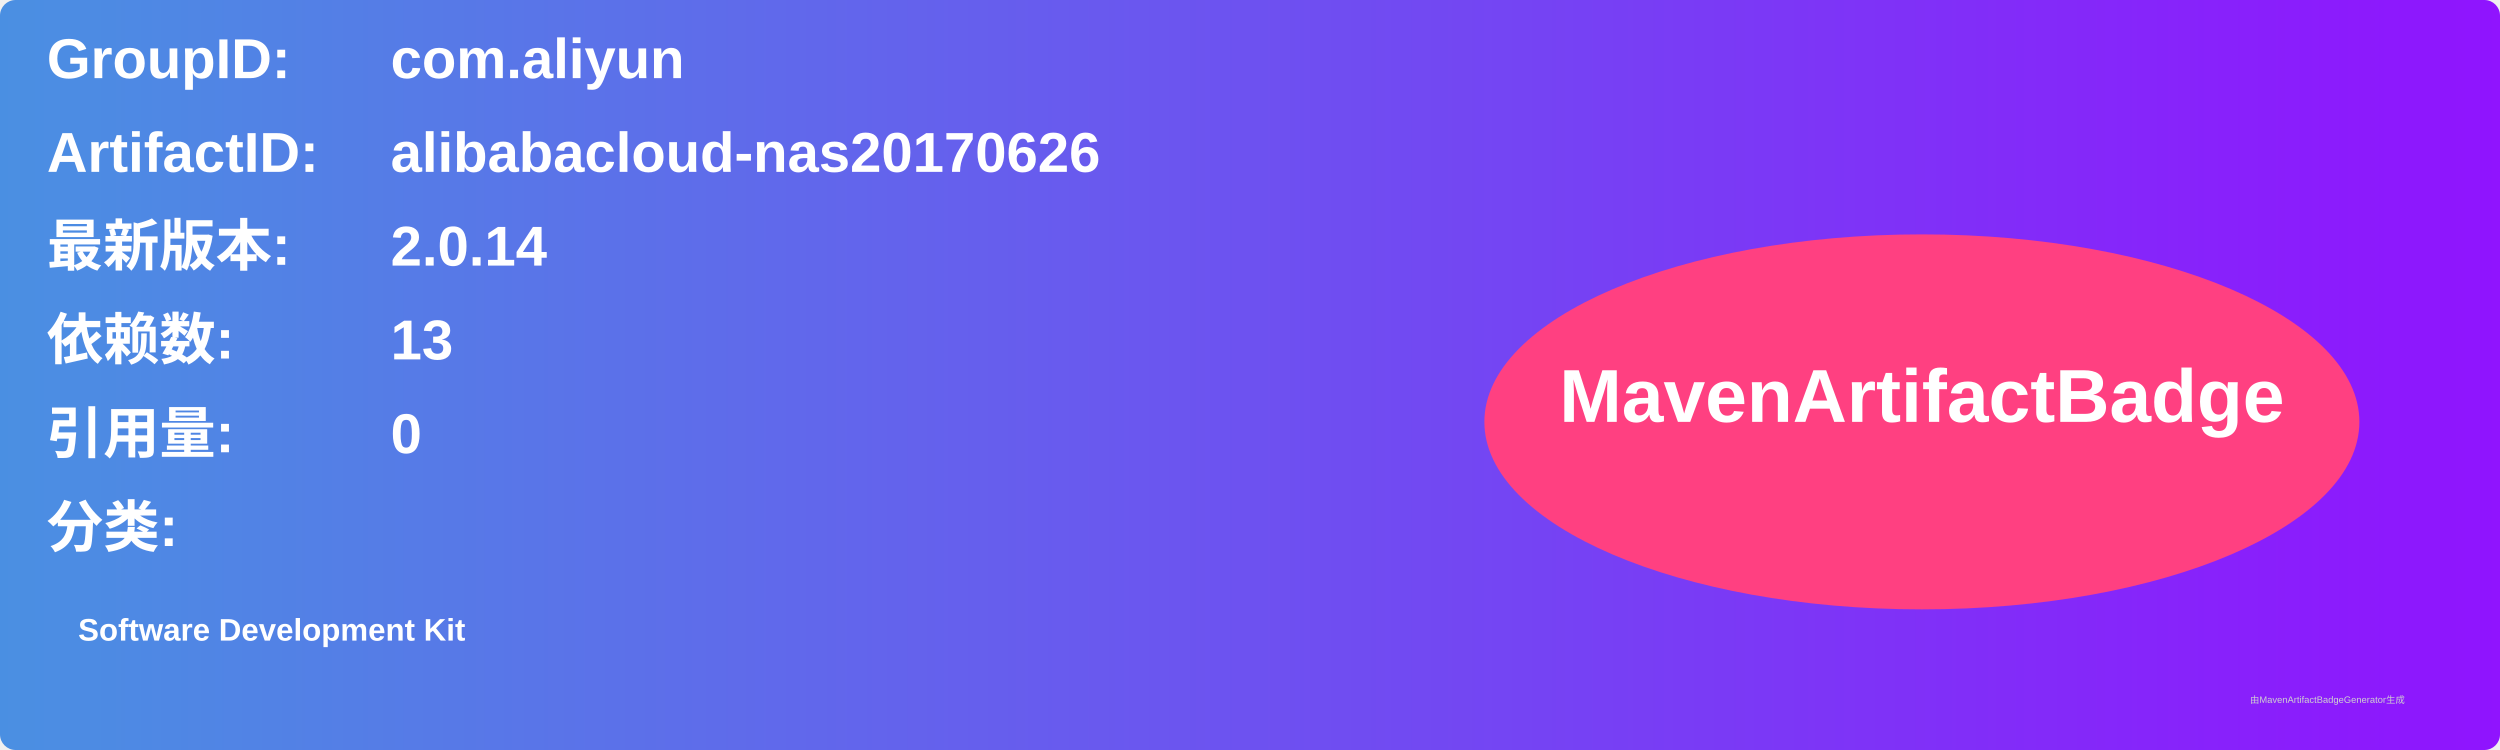
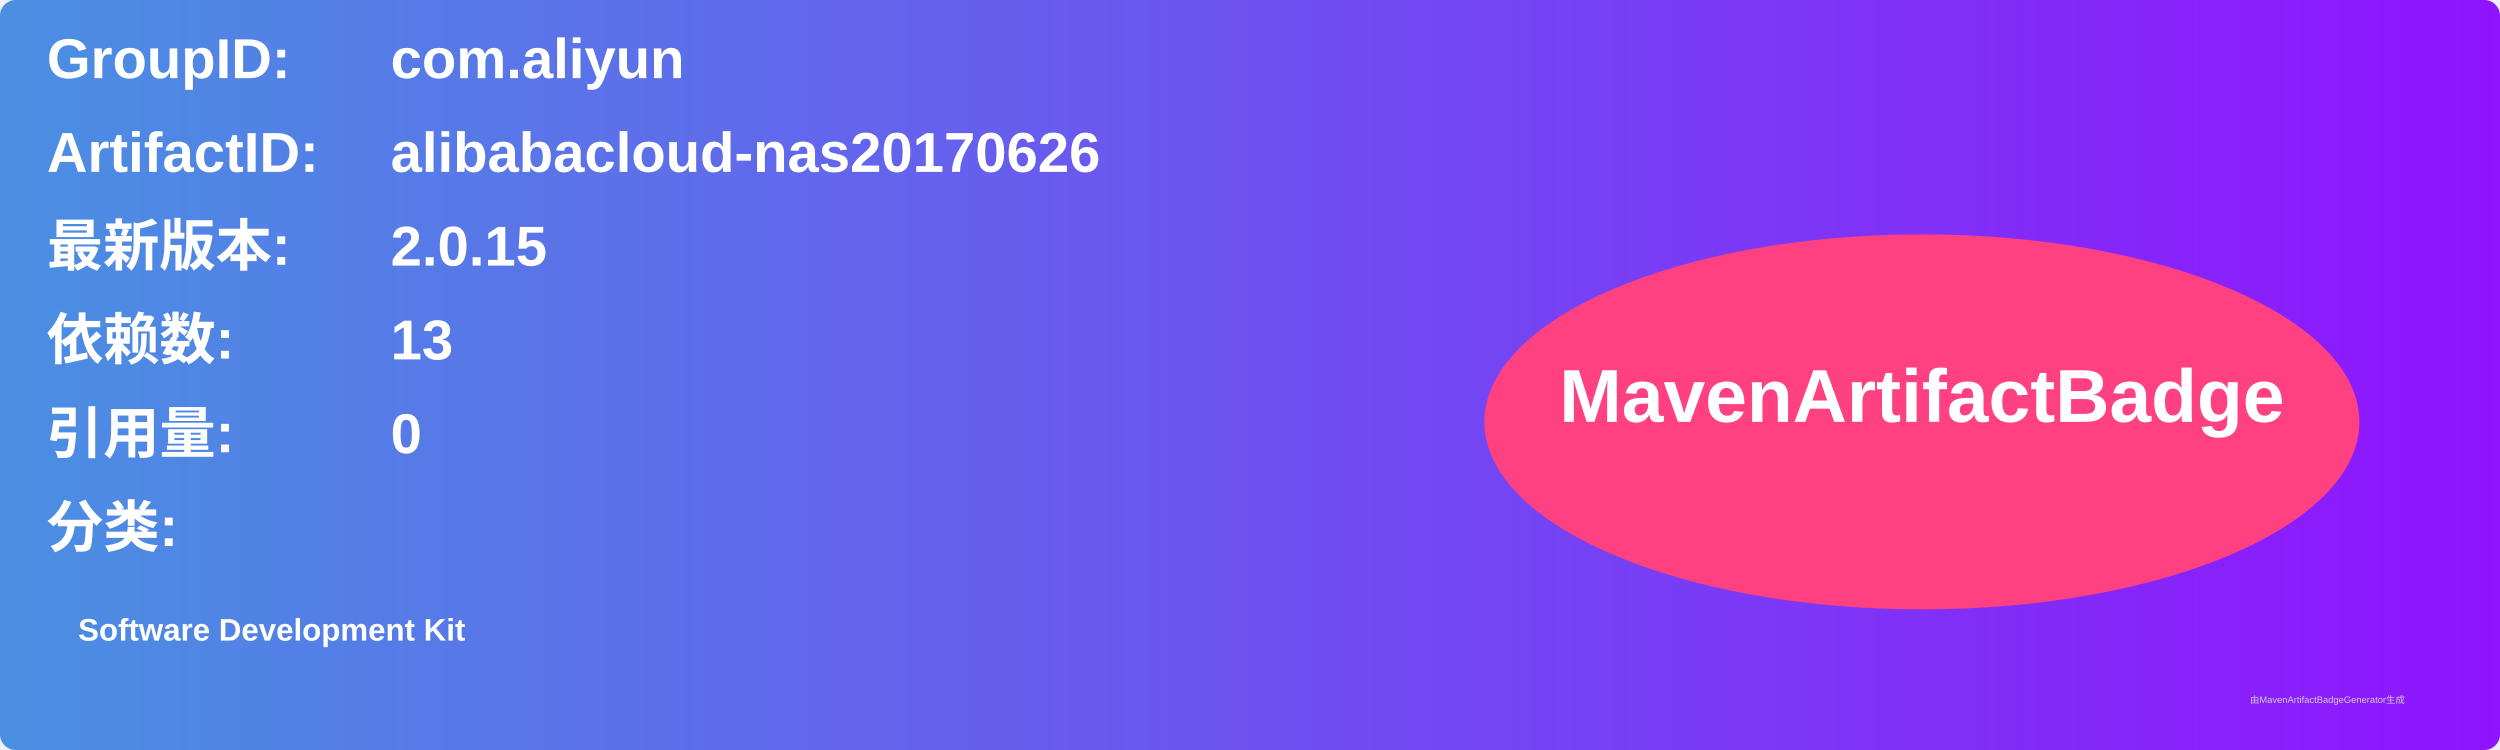
<svg xmlns="http://www.w3.org/2000/svg" width="800" height="240" viewBox="0 0 800 240">
  <linearGradient id="grad" x1="0%" y1="0%" x2="100%" y2="0%">
    <stop offset="0%" stop-color="#4a90e2" />
    <stop offset="100%" stop-color="#9013fe" />
  </linearGradient>
  <rect width="100%" height="100%" rx="5" ry="5" fill="url(#grad)" />
  <g transform="translate(15, 15)">
    <text x="0" y="10" font-family="Arial" font-size="18" fill="white" font-weight="bold" width="260">GroupID:</text>
    <text x="110" y="10" font-family="Arial" font-size="18" fill="white" font-weight="bold" width="460">com.aliyun</text>
    <text x="0" y="40" font-family="Arial" font-size="18" fill="white" font-weight="bold" width="260">ArtifactID:</text>
    <text x="110" y="40" font-family="Arial" font-size="18" fill="white" font-weight="bold" width="460">alibabacloud-nas20170626</text>
    <text x="0" y="70" font-family="Arial" font-size="18" fill="white" font-weight="bold">最新版本:</text>
    <text x="110" y="70" font-family="Arial" font-size="18" fill="white" font-weight="bold">
-       <tspan font-weight="bold">2.0.14</tspan>
+       <tspan font-weight="bold">2.0.15</tspan>
    </text>
    <text x="0" y="100" font-family="Arial" font-size="18" fill="white" font-weight="bold">依赖数: </text>
    <text x="110" y="100" font-family="Arial" font-size="18" fill="white">
      <tspan font-weight="bold">13</tspan>
    </text>
    <text x="0" y="130" font-family="Arial" font-size="18" fill="white" font-weight="bold">引用量: </text>
    <text x="110" y="130" font-family="Arial" font-size="18" fill="white">
      <tspan font-weight="bold">0</tspan>
    </text>
    <text x="0" y="160" font-family="Arial" font-size="18" fill="white" font-weight="bold">分类:</text>
    <text x="10" y="190" font-family="Arial" font-size="10" fill="white">
      <tspan font-weight="bold">Software Development Kit</tspan>
    </text>
    <ellipse cx="600" cy="120" rx="140" ry="60" fill="#ff4081" />
    <text x="600" y="120" text-anchor="middle" font-family="Arial" font-size="24" fill="white" font-weight="bold">MavenArtifactBadge</text>
  </g>
  <text x="720" y="225" font-family="Arial" font-size="3" fill="#d0d0d0">由MavenArtifactBadgeGenerator生成</text>
</svg>
